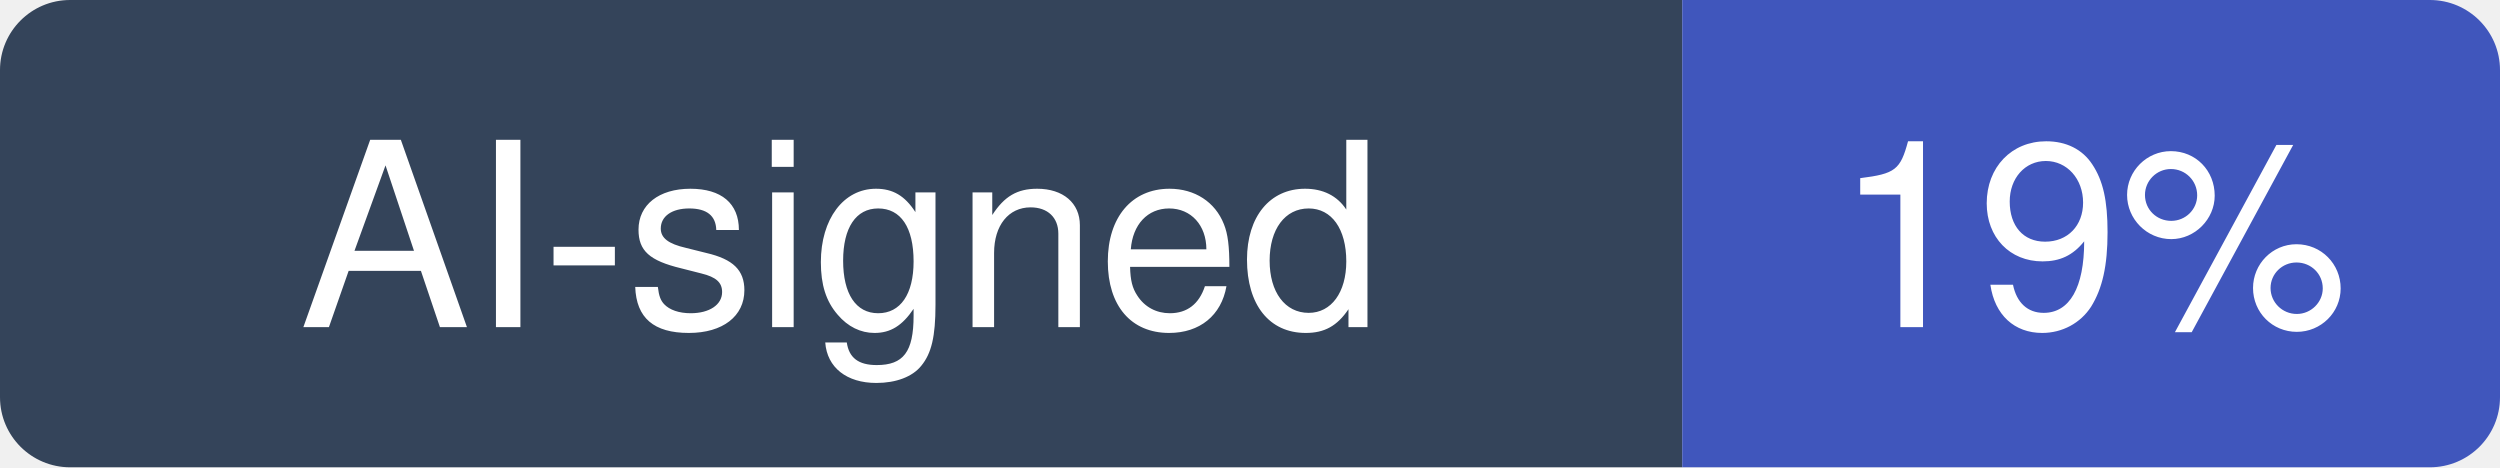
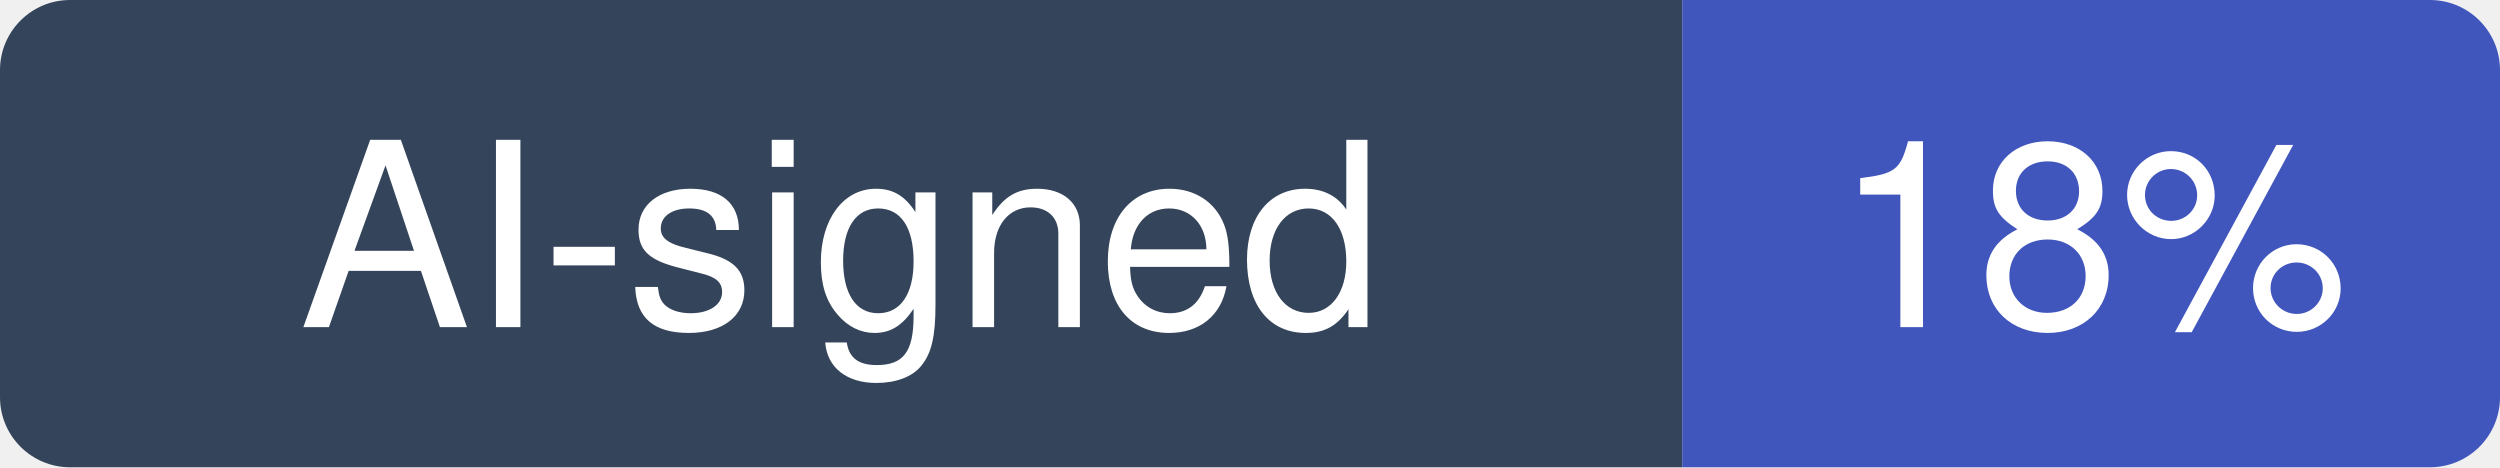
- <svg xmlns="http://www.w3.org/2000/svg" width="107" height="20" viewBox="0 0 107 20" role="img" aria-label="AI-signed: 19% of recent commits in traefik/traefik">
+ <svg xmlns="http://www.w3.org/2000/svg" width="107" height="20" viewBox="0 0 107 20" role="img" aria-label="AI-signed: 18% of recent commits in traefik/traefik">
  <clipPath id="hm-r">
    <rect width="107" height="20" rx="3" />
  </clipPath>
  <g clip-path="url(#hm-r)">
    <rect width="72" height="20" fill="#34445A" />
    <rect x="72" width="35" height="20" fill="#4056BC" />
  </g>
  <g fill="#fff" text-anchor="middle" font-family="Verdana, -apple-system, BlinkMacSystemFont, Segoe UI, Helvetica, Arial, Fira Sans, sans-serif" font-size="11">
    <text x="36" y="14">AI-signed</text>
-     <text x="89.5" y="14">19%</text>
+     <text x="89.5" y="14">18%</text>
  </g>
</svg>
